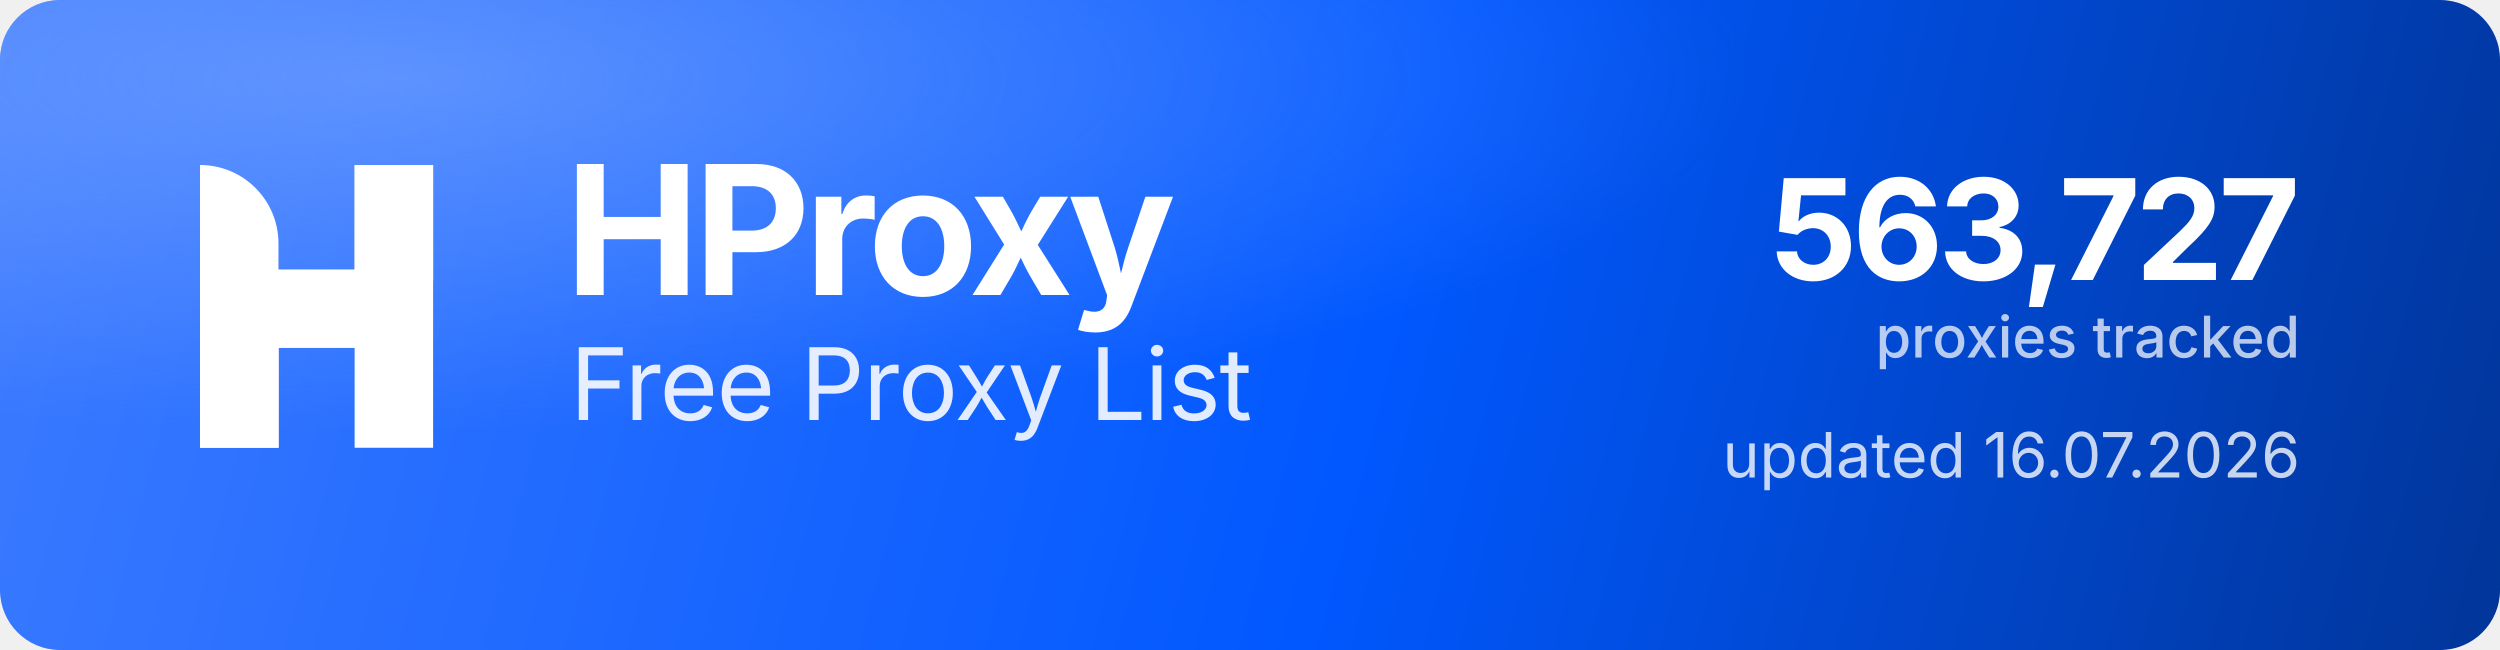
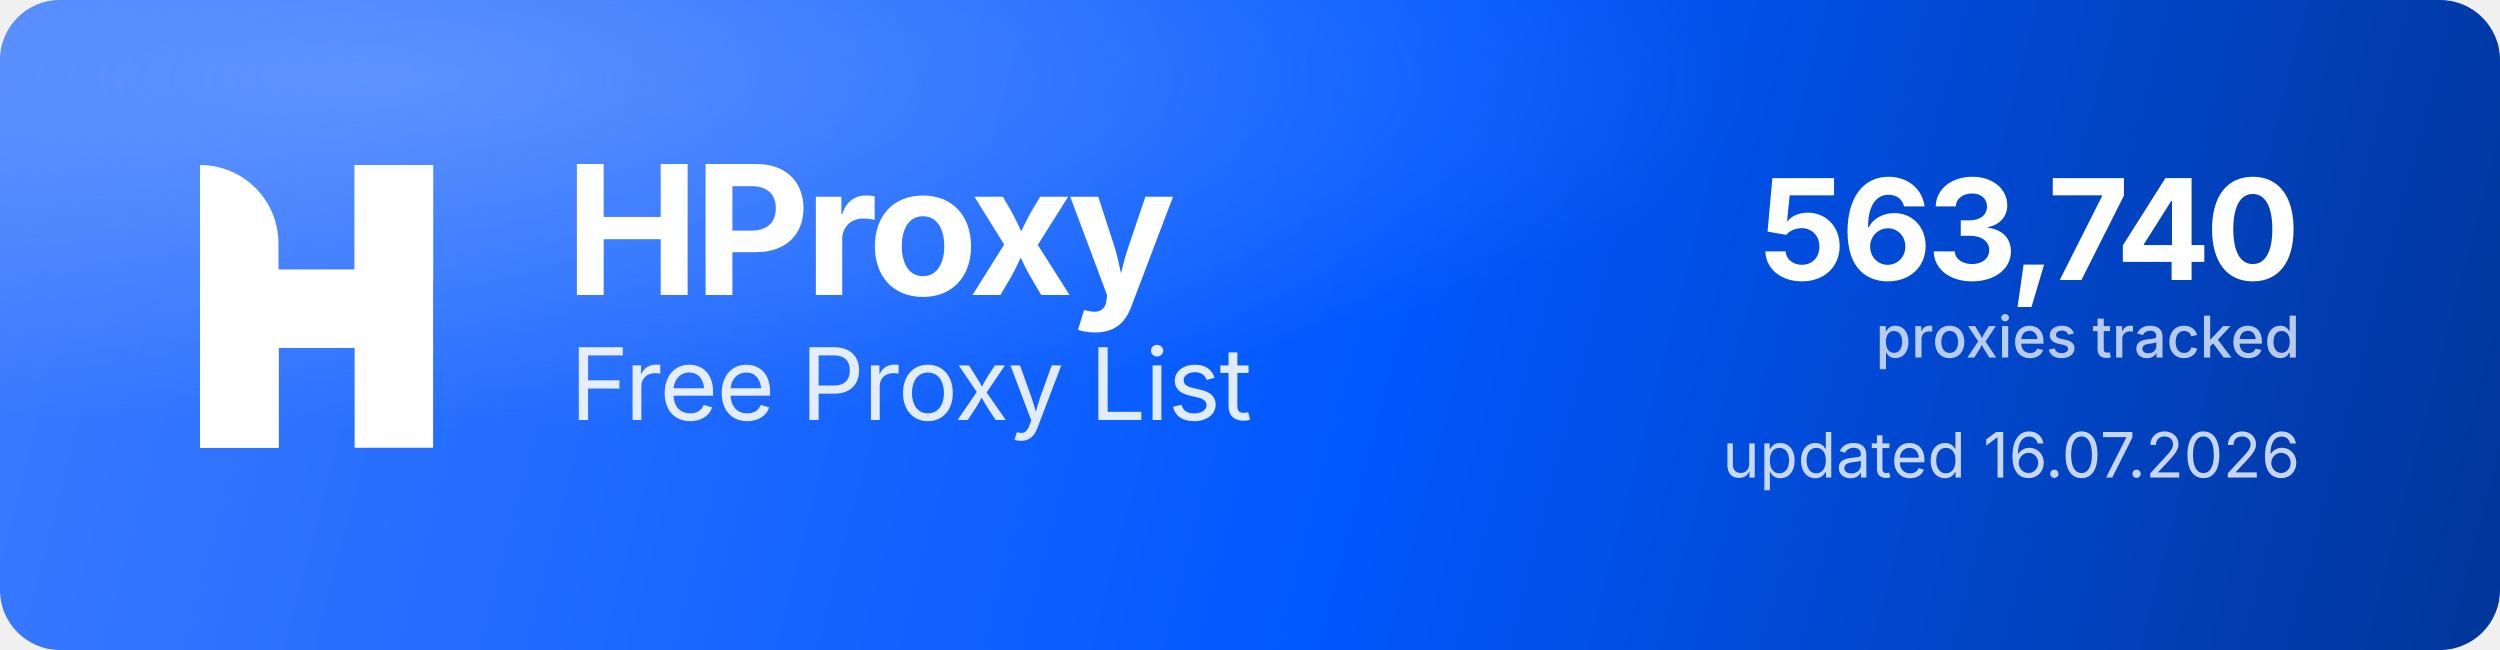
<svg xmlns="http://www.w3.org/2000/svg" width="1000" height="260" viewBox="0 0 1000 260" role="img" aria-label="HProxy Free Proxy List">
  <defs>
    <linearGradient id="hp-bg" x1="0" y1="0" x2="1000" y2="260" gradientUnits="userSpaceOnUse">
      <stop offset="0" stop-color="#3D7BFF" />
      <stop offset="0.55" stop-color="#0158FF" />
      <stop offset="1" stop-color="#013599" />
    </linearGradient>
    <radialGradient id="hp-glow" cx="0.16" cy="0.12" r="0.9">
      <stop offset="0" stop-color="#8FB4FF" stop-opacity="0.5" />
      <stop offset="0.6" stop-color="#8FB4FF" stop-opacity="0" />
    </radialGradient>
  </defs>
  <rect width="1000" height="260" rx="24" fill="url(#hp-bg)" />
  <rect width="1000" height="260" rx="24" fill="url(#hp-glow)" />
  <g transform="translate(80,66) scale(4.35)" fill="#FFFFFF">
    <path d="M0 0V0C3.985 0 7.216 3.231 7.216 7.216V26H0V0Z" />
    <rect x="14.219" width="7.216" height="26" />
    <path d="M7.235 26H0V15.971C0 12.455 2.851 9.604 6.367 9.604H14.22V0H21.437V10.453C21.437 13.97 18.586 16.82 15.069 16.82H7.235V26Z" />
  </g>
  <text x="226" y="118" font-family="'Geist','Inter','Segoe UI',system-ui,-apple-system,Helvetica,Arial,sans-serif" font-size="72" font-weight="700" letter-spacing="-2.3" fill="#FFFFFF">HProxy</text>
  <text x="228" y="168" font-family="'Geist','Inter','Segoe UI',system-ui,-apple-system,Helvetica,Arial,sans-serif" font-size="40" font-weight="400" letter-spacing="-0.5" fill="#FFFFFF" fill-opacity="0.88">Free Proxy List</text>
-   <text x="920" y="112" text-anchor="end" font-family="'Geist','Inter','Segoe UI',system-ui,-apple-system,Helvetica,Arial,sans-serif" font-size="56" font-weight="700" letter-spacing="-2" fill="#FFFFFF">563,727</text>
+   <text x="920" y="112" text-anchor="end" font-family="'Geist','Inter','Segoe UI',system-ui,-apple-system,Helvetica,Arial,sans-serif" font-size="56" font-weight="700" letter-spacing="-2" fill="#FFFFFF">563,740</text>
  <text x="920" y="143" text-anchor="end" font-family="'Geist','Inter','Segoe UI',system-ui,-apple-system,Helvetica,Arial,sans-serif" font-size="23" font-weight="500" fill="#FFFFFF" fill-opacity="0.72">proxies tracked</text>
  <text x="920" y="191" text-anchor="end" font-family="'Geist','Inter','Segoe UI',system-ui,-apple-system,Helvetica,Arial,sans-serif" font-size="25" font-weight="400" fill="#FFFFFF" fill-opacity="0.78">updated 16.07.2026</text>
</svg>
